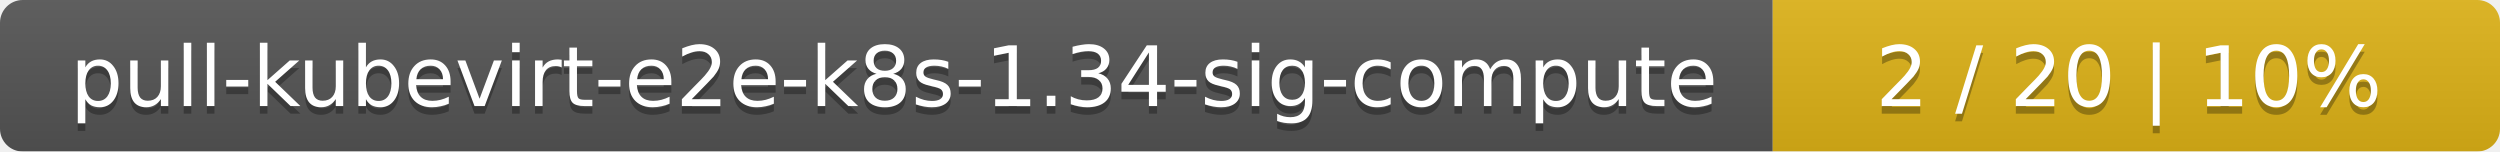
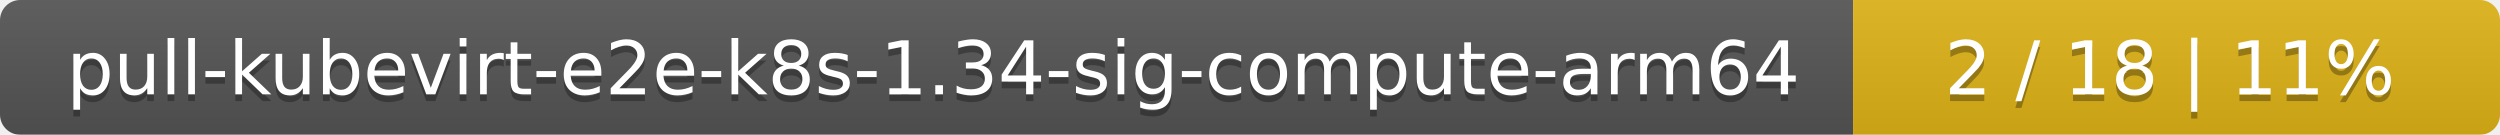
- <svg xmlns="http://www.w3.org/2000/svg" width="330" height="20">
+ <svg xmlns="http://www.w3.org/2000/svg" width="371" height="20">
  <linearGradient id="smooth" x2="0" y2="100%">
    <stop offset="0" stop-color="#bbb" stop-opacity=".1" />
    <stop offset="1" stop-opacity=".1" />
  </linearGradient>
  <mask id="round">
-     <rect width="330" height="20" rx="3" fill="#fff" />
+     <rect width="371" height="20" rx="3" fill="#fff" />
  </mask>
  <g mask="url(#round)">
-     <rect width="234" height="20" fill="#555" />
-     <rect x="234" width="96" height="20" fill="#dfb317" />
-     <rect width="330" height="20" fill="url(#smooth)" />
+     <rect width="275" height="20" fill="#555" />
+     <rect x="275" width="96" height="20" fill="#dfb317" />
+     <rect width="371" height="20" fill="url(#smooth)" />
  </g>
  <g fill="#fff" text-anchor="middle" font-family="DejaVu Sans,Verdana,Geneva,sans-serif" font-size="11">
-     <text x="118" y="15" fill="#010101" fill-opacity=".3">pull-kubevirt-e2e-k8s-1.34-sig-compute</text>
-     <text x="118" y="14">pull-kubevirt-e2e-k8s-1.34-sig-compute</text>
-     <text x="281" y="15" fill="#010101" fill-opacity=".3">2 / 20    |    10%</text>
-     <text x="281" y="14">2 / 20    |    10%</text>
+     <text x="138.5" y="15" fill="#010101" fill-opacity=".3">pull-kubevirt-e2e-k8s-1.34-sig-compute-arm64</text>
+     <text x="138.5" y="14">pull-kubevirt-e2e-k8s-1.34-sig-compute-arm64</text>
+     <text x="322" y="15" fill="#010101" fill-opacity=".3">2 / 18    |    11%</text>
+     <text x="322" y="14">2 / 18    |    11%</text>
  </g>
</svg>
